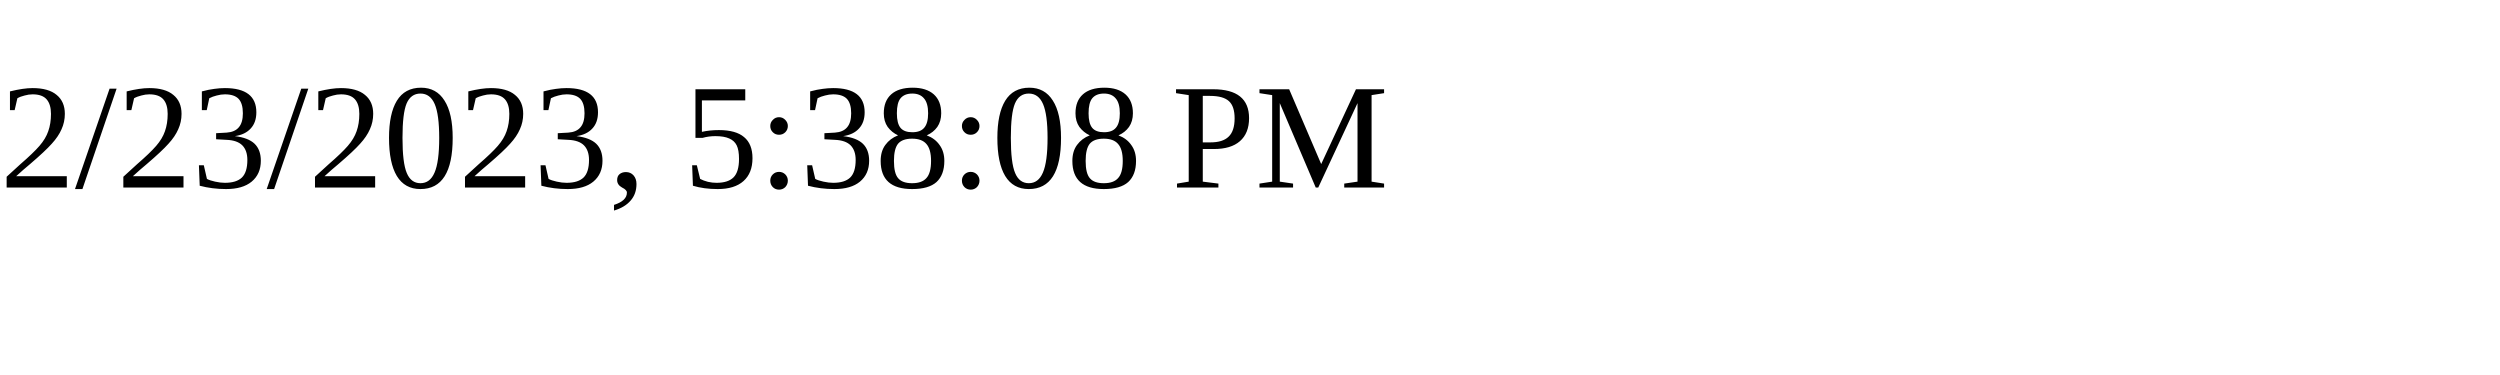
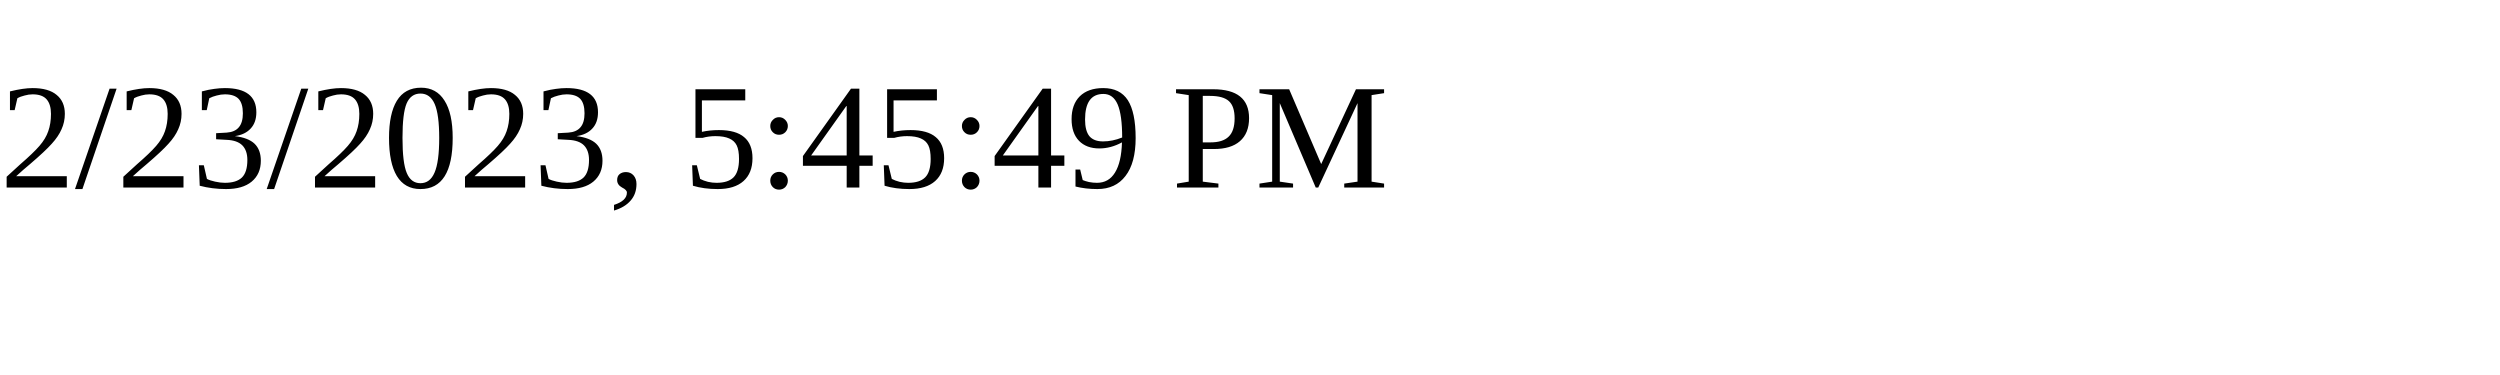
<svg xmlns="http://www.w3.org/2000/svg" height="30" width="200">
-   <text x="0" y="15">2/23/2023, 5:38:08 PM</text>
+   <text x="0" y="15">2/23/2023, 5:45:49 PM</text>
</svg>
